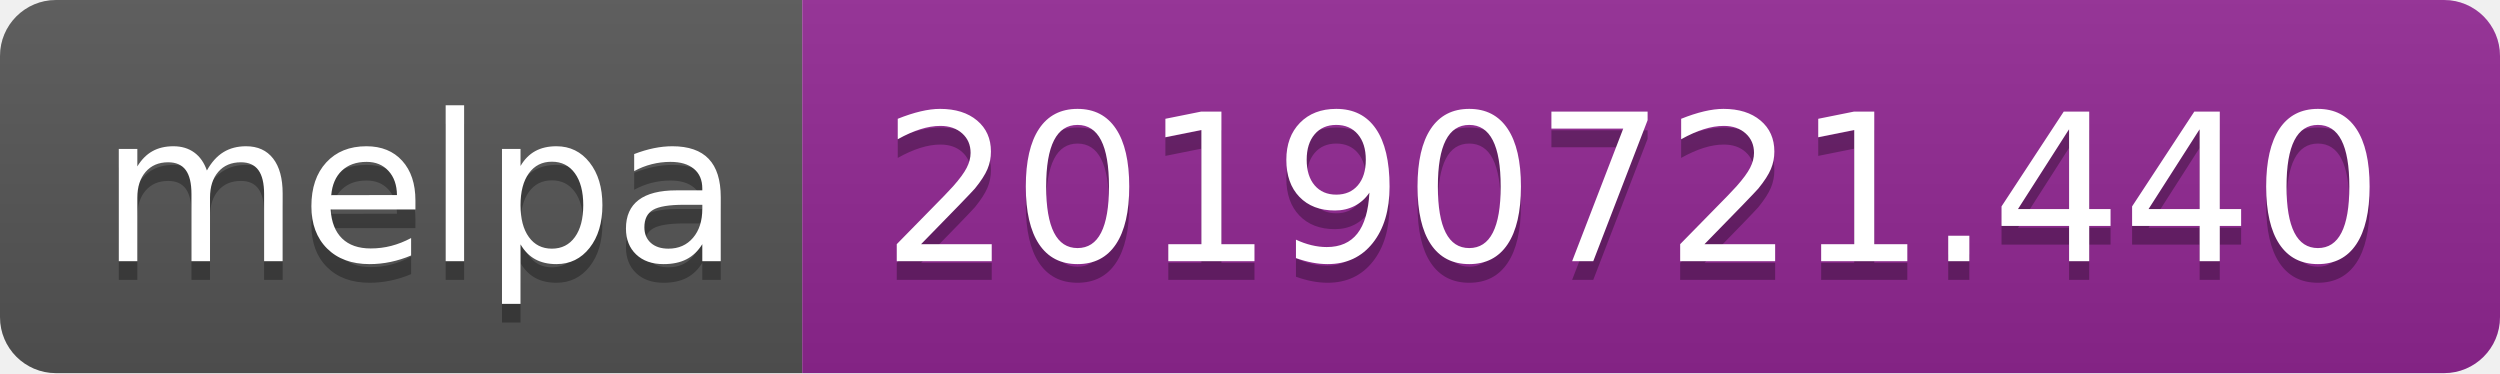
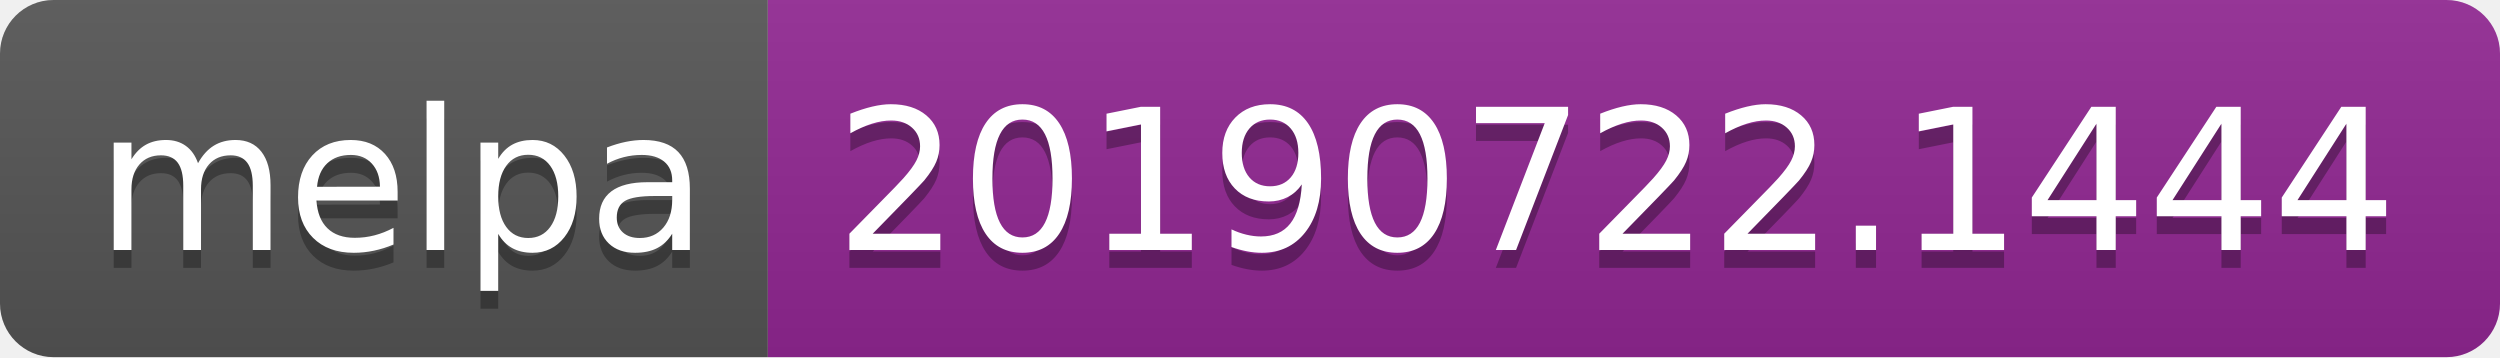
- <svg xmlns="http://www.w3.org/2000/svg" width="134" height="20">
+ <svg xmlns="http://www.w3.org/2000/svg" width="140" height="20">
  <linearGradient id="b" x2="0" y2="100%">
    <stop offset="0" stop-color="#bbb" stop-opacity=".1" />
    <stop offset="1" stop-opacity=".1" />
  </linearGradient>
  <clipPath id="a">
-     <rect width="134" height="20" rx="3" fill="#fff" />
+     <rect width="140" height="20" rx="3" fill="#fff" />
  </clipPath>
  <g clip-path="url(#a)">
    <path fill="#555" d="M0 0h43v20H0z" />
-     <path fill="#922793" d="M43 0h91v20H43z" />
-     <path fill="url(#b)" d="M0 0h134v20H0z" />
+     <path fill="#922793" d="M43 0h97v20H43z" />
+     <path fill="url(#b)" d="M0 0h140v20H0z" />
  </g>
  <g fill="#fff" text-anchor="middle" font-family="DejaVu Sans,Verdana,Geneva,sans-serif" font-size="110">
    <text x="225" y="150" fill="#010101" fill-opacity=".3" transform="scale(.1)" textLength="330">melpa</text>
    <text x="225" y="140" transform="scale(.1)" textLength="330">melpa</text>
-     <text x="875" y="150" fill="#010101" fill-opacity=".3" transform="scale(.1)" textLength="810">20190721.440</text>
-     <text x="875" y="140" transform="scale(.1)" textLength="810">20190721.440</text>
+     <text x="905" y="150" fill="#010101" fill-opacity=".3" transform="scale(.1)" textLength="870">20190722.1444</text>
+     <text x="905" y="140" transform="scale(.1)" textLength="870">20190722.1444</text>
  </g>
</svg>
